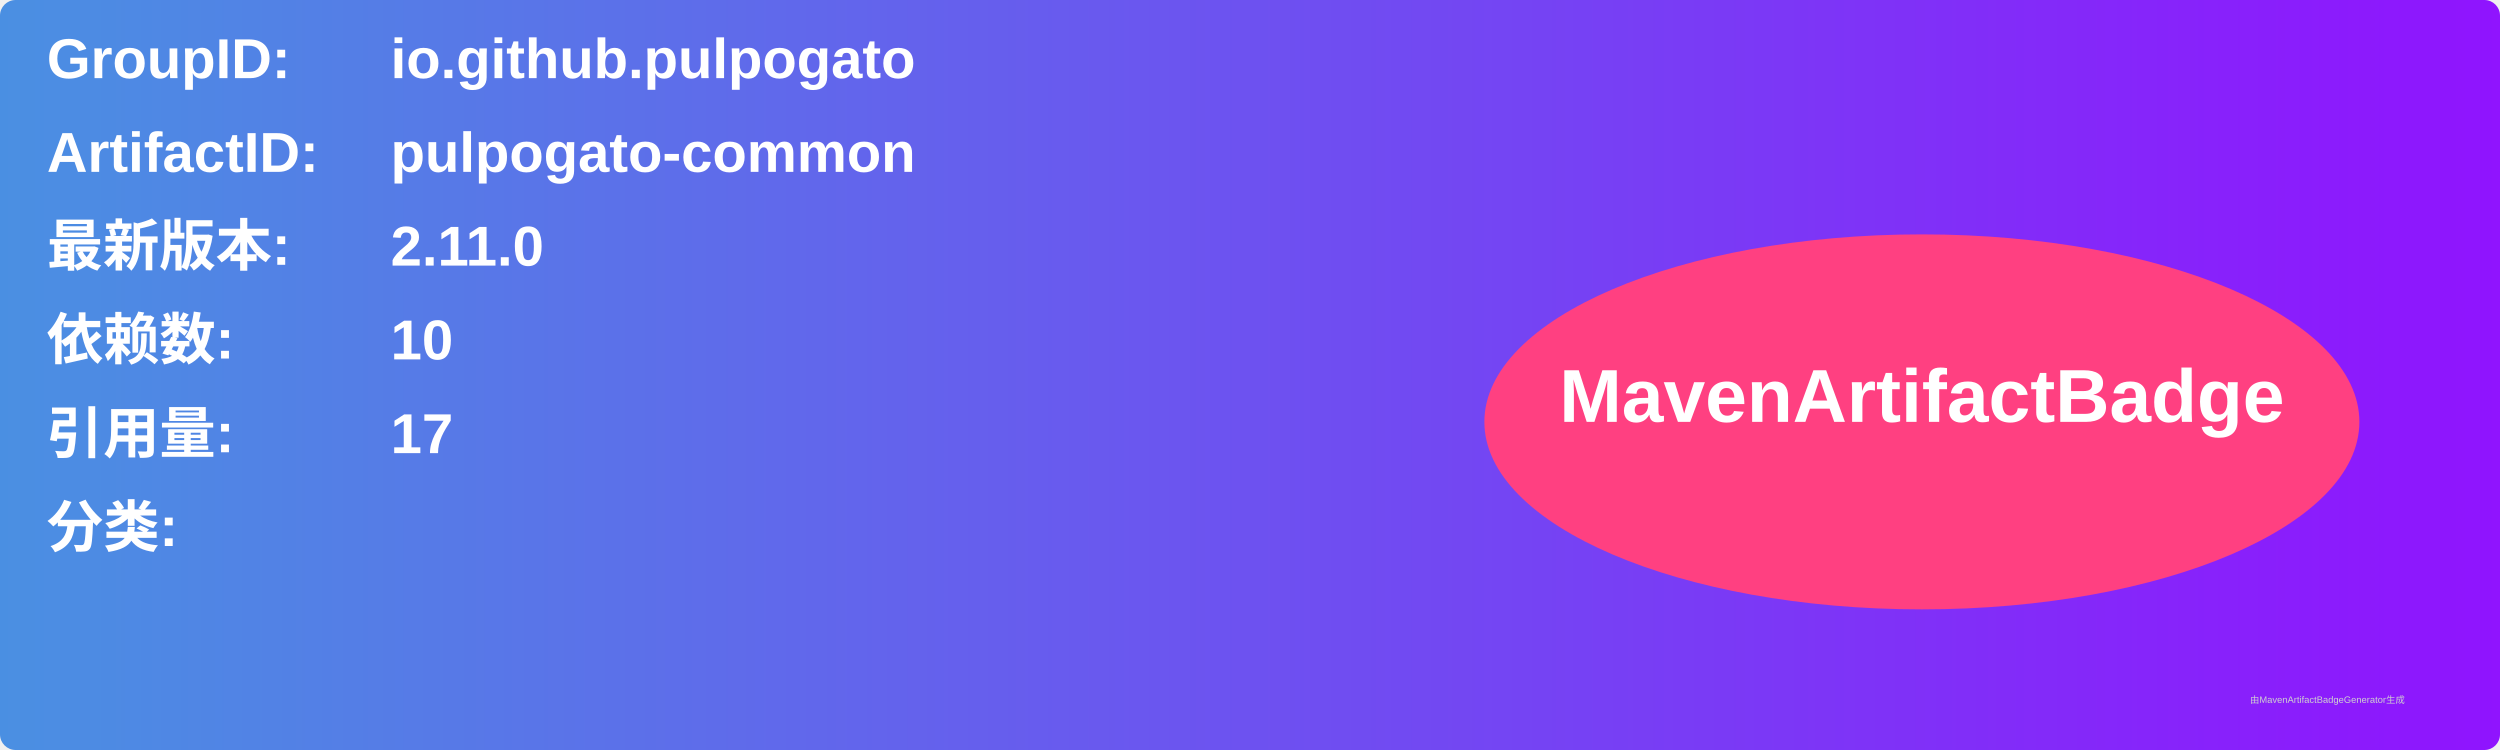
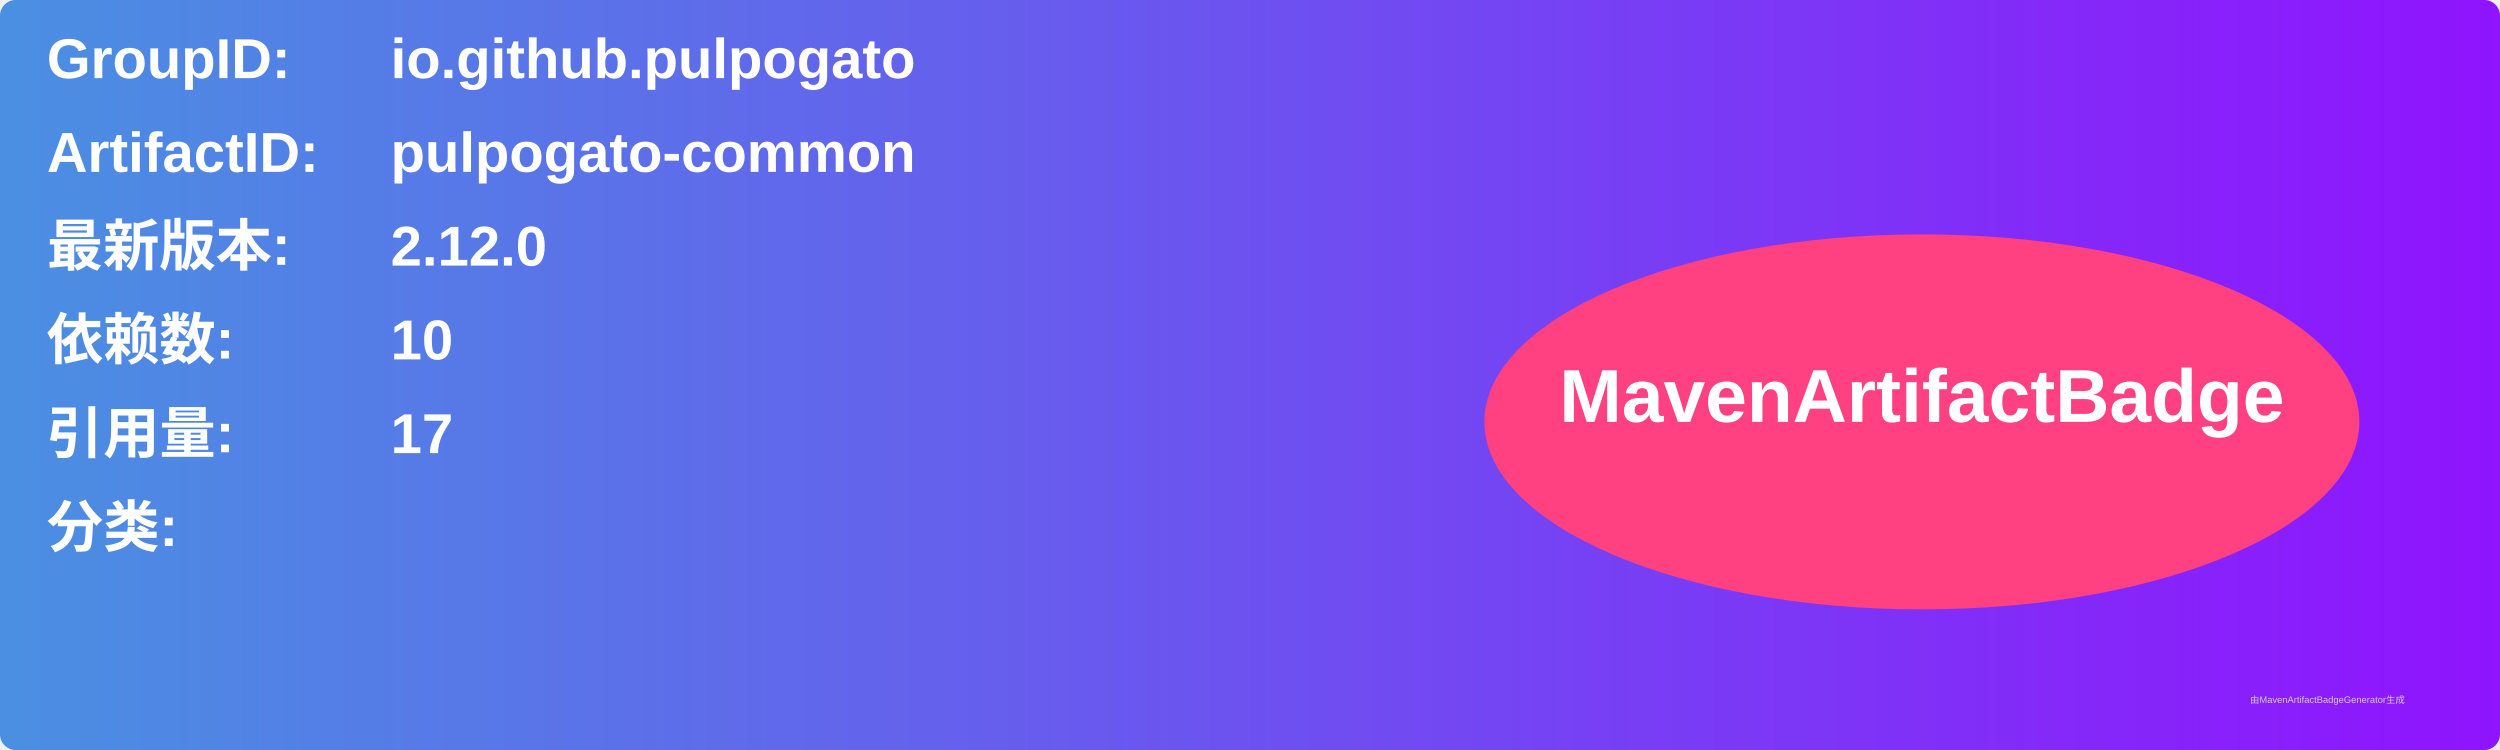
<svg xmlns="http://www.w3.org/2000/svg" width="800" height="240" viewBox="0 0 800 240">
  <linearGradient id="grad" x1="0%" y1="0%" x2="100%" y2="0%">
    <stop offset="0%" stop-color="#4a90e2" />
    <stop offset="100%" stop-color="#9013fe" />
  </linearGradient>
  <rect width="100%" height="100%" rx="5" ry="5" fill="url(#grad)" />
  <g transform="translate(15, 15)">
    <text x="0" y="10" font-family="Arial" font-size="18" fill="white" font-weight="bold" width="260">GroupID:</text>
    <text x="110" y="10" font-family="Arial" font-size="18" fill="white" font-weight="bold" width="460">io.github.pulpogato</text>
    <text x="0" y="40" font-family="Arial" font-size="18" fill="white" font-weight="bold" width="260">ArtifactID:</text>
    <text x="110" y="40" font-family="Arial" font-size="18" fill="white" font-weight="bold" width="460">pulpogato-common</text>
    <text x="0" y="70" font-family="Arial" font-size="18" fill="white" font-weight="bold">最新版本:</text>
    <text x="110" y="70" font-family="Arial" font-size="18" fill="white" font-weight="bold">
-       <tspan font-weight="bold">2.11.0</tspan>
+       <tspan font-weight="bold">2.12.0</tspan>
    </text>
    <text x="0" y="100" font-family="Arial" font-size="18" fill="white" font-weight="bold">依赖数: </text>
    <text x="110" y="100" font-family="Arial" font-size="18" fill="white">
      <tspan font-weight="bold">10</tspan>
    </text>
    <text x="0" y="130" font-family="Arial" font-size="18" fill="white" font-weight="bold">引用量: </text>
    <text x="110" y="130" font-family="Arial" font-size="18" fill="white">
      <tspan font-weight="bold">17</tspan>
    </text>
    <text x="0" y="160" font-family="Arial" font-size="18" fill="white" font-weight="bold">分类:</text>
    <text x="10" y="190" font-family="Arial" font-size="10" fill="white">
      <tspan font-weight="bold" />
    </text>
    <ellipse cx="600" cy="120" rx="140" ry="60" fill="#ff4081" />
    <text x="600" y="120" text-anchor="middle" font-family="Arial" font-size="24" fill="white" font-weight="bold">MavenArtifactBadge</text>
  </g>
  <text x="720" y="225" font-family="Arial" font-size="3" fill="#d0d0d0">由MavenArtifactBadgeGenerator生成</text>
</svg>
